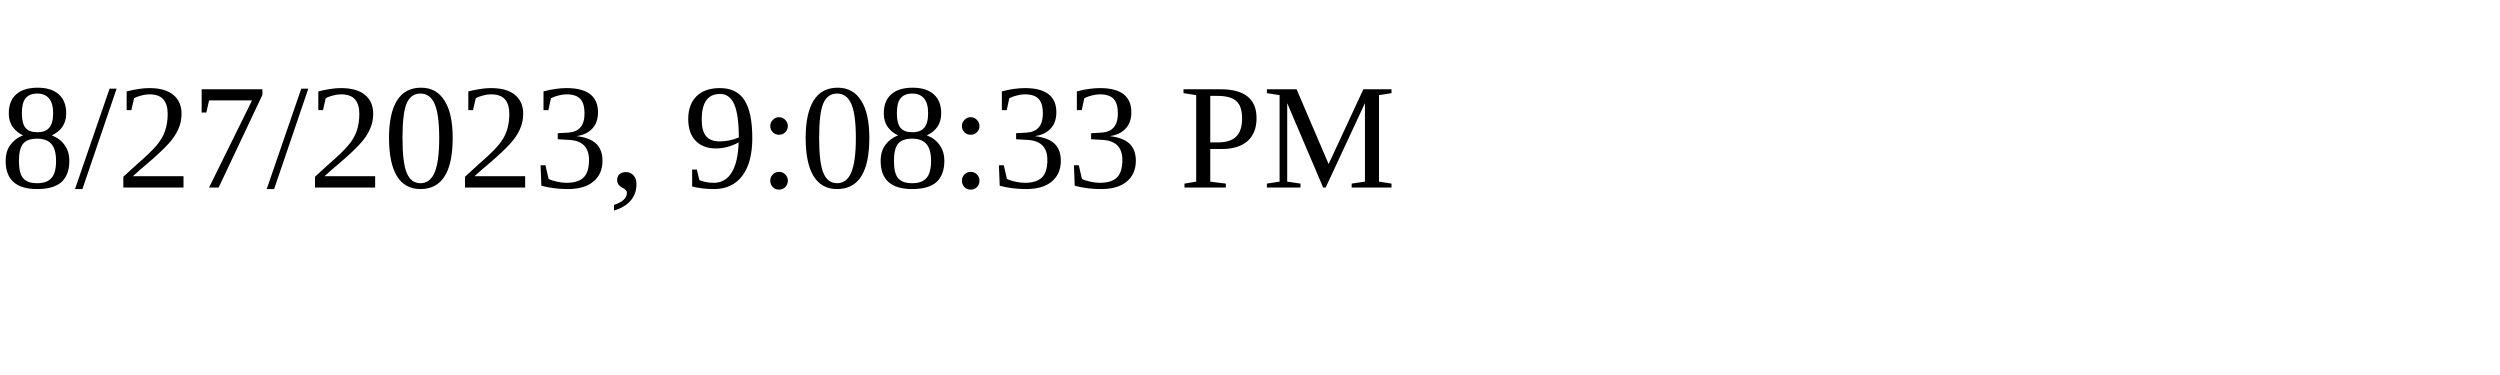
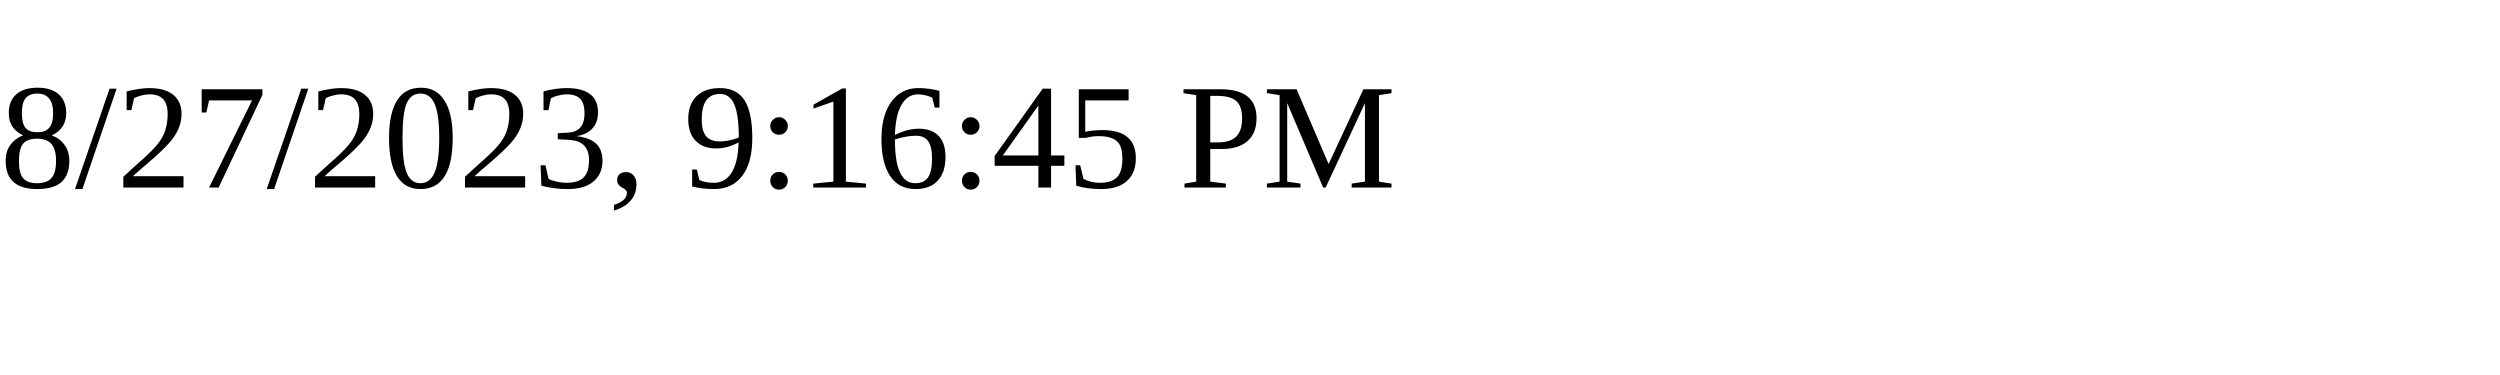
<svg xmlns="http://www.w3.org/2000/svg" height="30" width="200">
-   <text x="0" y="15">8/27/2023, 9:08:33 PM</text>
+   <text x="0" y="15">8/27/2023, 9:16:45 PM</text>
</svg>
